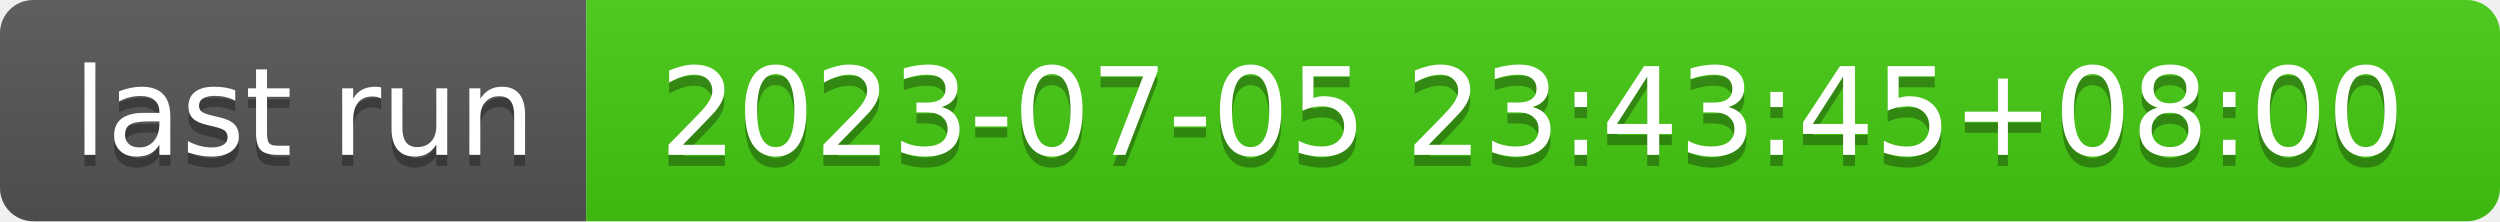
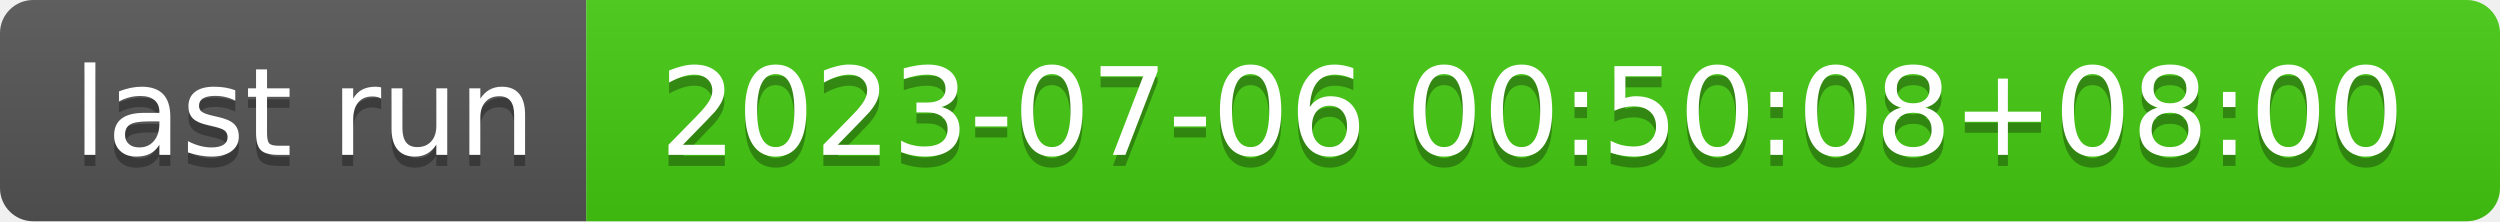
- <svg xmlns="http://www.w3.org/2000/svg" width="226" height="20" role="img" aria-label="last run: 2023-07-05 23:43:45+08:00">
+ <svg xmlns="http://www.w3.org/2000/svg" width="226" height="20" role="img" aria-label="last run: 2023-07-06 00:50:08+08:00">
  <linearGradient id="s" x2="0" y2="100%">
    <stop offset="0" stop-color="#bbb" stop-opacity=".1" />
    <stop offset="1" stop-opacity=".1" />
  </linearGradient>
  <clipPath id="r">
    <rect width="226" height="20" rx="3" fill="#fff" />
  </clipPath>
  <g clip-path="url(#r)">
    <rect width="53" height="20" fill="#555" />
    <rect x="53" width="173" height="20" fill="#4c1" />
    <rect width="226" height="20" fill="url(#s)" />
  </g>
  <g fill="#fff" text-anchor="middle" font-family="Verdana,Geneva,DejaVu Sans,sans-serif" text-rendering="geometricPrecision" font-size="110">
    <text aria-hidden="true" x="275" y="150" fill="#010101" fill-opacity=".3" transform="scale(.1)" textLength="430">last run</text>
    <text x="275" y="140" transform="scale(.1)" fill="#fff" textLength="430">last run</text>
-     <text aria-hidden="true" x="1385" y="150" fill="#010101" fill-opacity=".3" transform="scale(.1)" textLength="1630">2023-07-05 23:43:45+08:00</text>
-     <text x="1385" y="140" transform="scale(.1)" fill="#fff" textLength="1630">2023-07-05 23:43:45+08:00</text>
+     <text aria-hidden="true" x="1385" y="150" fill="#010101" fill-opacity=".3" transform="scale(.1)" textLength="1630">2023-07-06 00:50:08+08:00</text>
+     <text x="1385" y="140" transform="scale(.1)" fill="#fff" textLength="1630">2023-07-06 00:50:08+08:00</text>
  </g>
</svg>
